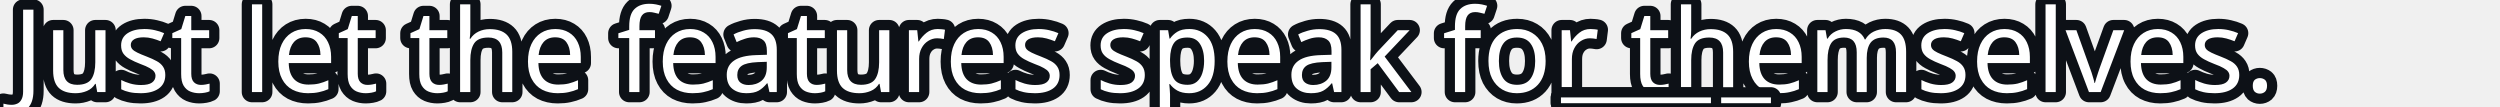
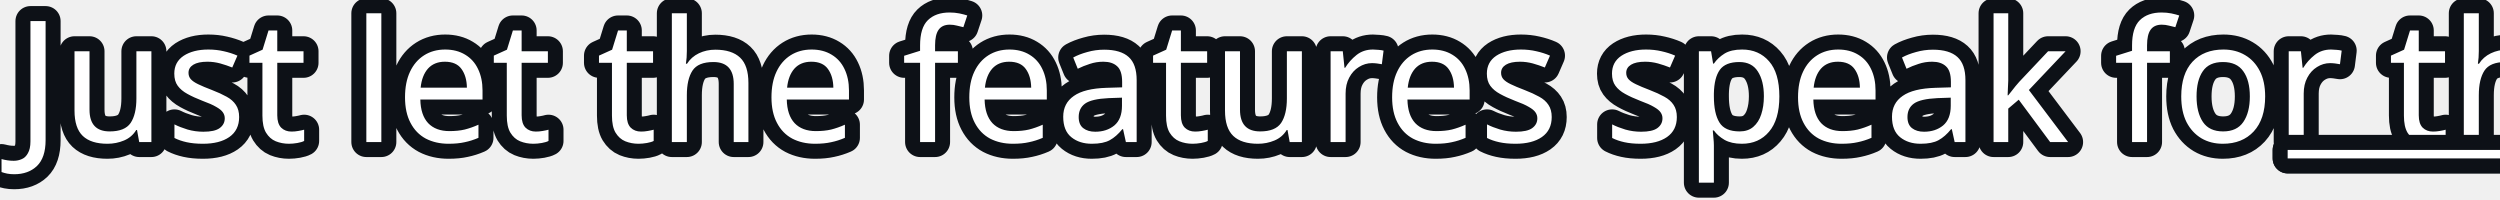
- <svg xmlns="http://www.w3.org/2000/svg" width="366.901mm" height="15.605mm" viewBox="0 0 366.901 15.605" version="1.1" id="svg5">
+ <svg xmlns="http://www.w3.org/2000/svg" width="249.971mm" height="19.933mm" viewBox="0 0 249.971 19.933" version="1.1" id="svg5">
  <defs id="defs2" />
-   <g id="layer1" transform="translate(-35.58492,-85.69123)">
+   <g id="layer1" transform="translate(-35.93258,-84.9967)">
    <text xml:space="preserve" style="font-style:normal;font-weight:normal;font-size:10.583px;line-height:1.25;font-family:sans-serif;fill:#000000;fill-opacity:1;stroke:none;stroke-width:0.265" x="47.597" y="125.459" id="text2960">
      <tspan id="tspan2958" style="stroke-width:0.265" x="47.597" y="125.459" />
    </text>
    <text xml:space="preserve" style="font-style:normal;font-weight:normal;font-size:10.583px;line-height:1.25;font-family:sans-serif;fill:#000000;fill-opacity:1;stroke:none;stroke-width:0.265" x="34.192" y="85.164" id="text25438">
      <tspan id="tspan25436" style="stroke-width:0.265" x="34.192" y="85.164" />
    </text>
-     <text xml:space="preserve" style="font-style:normal;font-variant:normal;font-weight:normal;font-stretch:normal;font-size:10.583px;line-height:1.25;font-family:'Permanent Marker';-inkscape-font-specification:'Permanent Marker, Normal';font-variant-ligatures:normal;font-variant-caps:normal;font-variant-numeric:normal;font-variant-east-asian:normal;mix-blend-mode:normal;fill:#ffffff;fill-opacity:1;stroke:#0d1117;stroke-width:3;stroke-linecap:round;stroke-linejoin:round;stroke-miterlimit:4;stroke-dasharray:none;stroke-opacity:1;paint-order:stroke fill markers" x="37.416" y="99.197" id="text27794">
-       <tspan id="tspan27792" style="font-style:normal;font-variant:normal;font-weight:normal;font-stretch:normal;font-size:16.933px;font-family:'Permanent Marker';-inkscape-font-specification:'Permanent Marker, Normal';font-variant-ligatures:normal;font-variant-caps:normal;font-variant-numeric:normal;font-variant-east-asian:normal;fill:#ffffff;fill-opacity:1;stroke:#0d1117;stroke-width:3;stroke-linecap:round;stroke-linejoin:round;stroke-miterlimit:4;stroke-dasharray:none;stroke-opacity:1;paint-order:stroke fill markers" x="37.416" y="99.197">Just let the features speak for themselves.</tspan>
+     <text xml:space="preserve" style="font-style:normal;font-variant:normal;font-weight:normal;font-stretch:normal;font-size:16.933px;line-height:1.25;font-family:'Lobster Two';-inkscape-font-specification:'Lobster Two, Normal';font-variant-ligatures:normal;font-variant-caps:normal;font-variant-numeric:normal;font-variant-east-asian:normal;mix-blend-mode:normal;fill:#ffffff;fill-opacity:1;stroke:#0d1117;stroke-width:3;stroke-linecap:round;stroke-linejoin:round;stroke-miterlimit:4;stroke-dasharray:none;stroke-opacity:1;paint-order:stroke fill markers" x="37.416" y="99.197" id="text27794">
+       <tspan id="tspan27792" style="font-style:normal;font-variant:normal;font-weight:normal;font-stretch:normal;font-size:16.933px;font-family:'Lobster Two';-inkscape-font-specification:'Lobster Two, Normal';font-variant-ligatures:normal;font-variant-caps:normal;font-variant-numeric:normal;font-variant-east-asian:normal;fill:#ffffff;fill-opacity:1;stroke:#0d1117;stroke-width:3;stroke-linecap:round;stroke-linejoin:round;stroke-miterlimit:4;stroke-dasharray:none;stroke-opacity:1;paint-order:stroke fill markers" x="37.416" y="99.197">Just let the features speak for themselves.</tspan>
    </text>
    <text xml:space="preserve" style="font-style:normal;font-variant:normal;font-weight:normal;font-stretch:normal;font-size:16.933px;line-height:1.25;font-family:'Permanent Marker';-inkscape-font-specification:'Permanent Marker, Normal';font-variant-ligatures:normal;font-variant-caps:normal;font-variant-numeric:normal;font-variant-east-asian:normal;text-decoration:underline;text-decoration-line:underline;mix-blend-mode:normal;fill:#ffffff;fill-opacity:1;stroke:#0d1117;stroke-width:3;stroke-linecap:round;stroke-linejoin:round;stroke-miterlimit:4;stroke-dasharray:none;stroke-opacity:1;paint-order:stroke fill markers" x="264.67" y="98.296" id="text41606">
      <tspan id="tspan41604" style="font-style:normal;font-variant:normal;font-weight:normal;font-stretch:normal;font-size:16.933px;font-family:'Permanent Marker';-inkscape-font-specification:'Permanent Marker, Normal';font-variant-ligatures:normal;font-variant-caps:normal;font-variant-numeric:normal;font-variant-east-asian:normal;fill:#ffffff;fill-opacity:1;stroke:#0d1117;stroke-width:3;stroke-linecap:round;stroke-linejoin:round;stroke-miterlimit:4;stroke-dasharray:none;stroke-opacity:1;paint-order:stroke fill markers" x="264.67" y="98.296" />
    </text>
  </g>
</svg>
